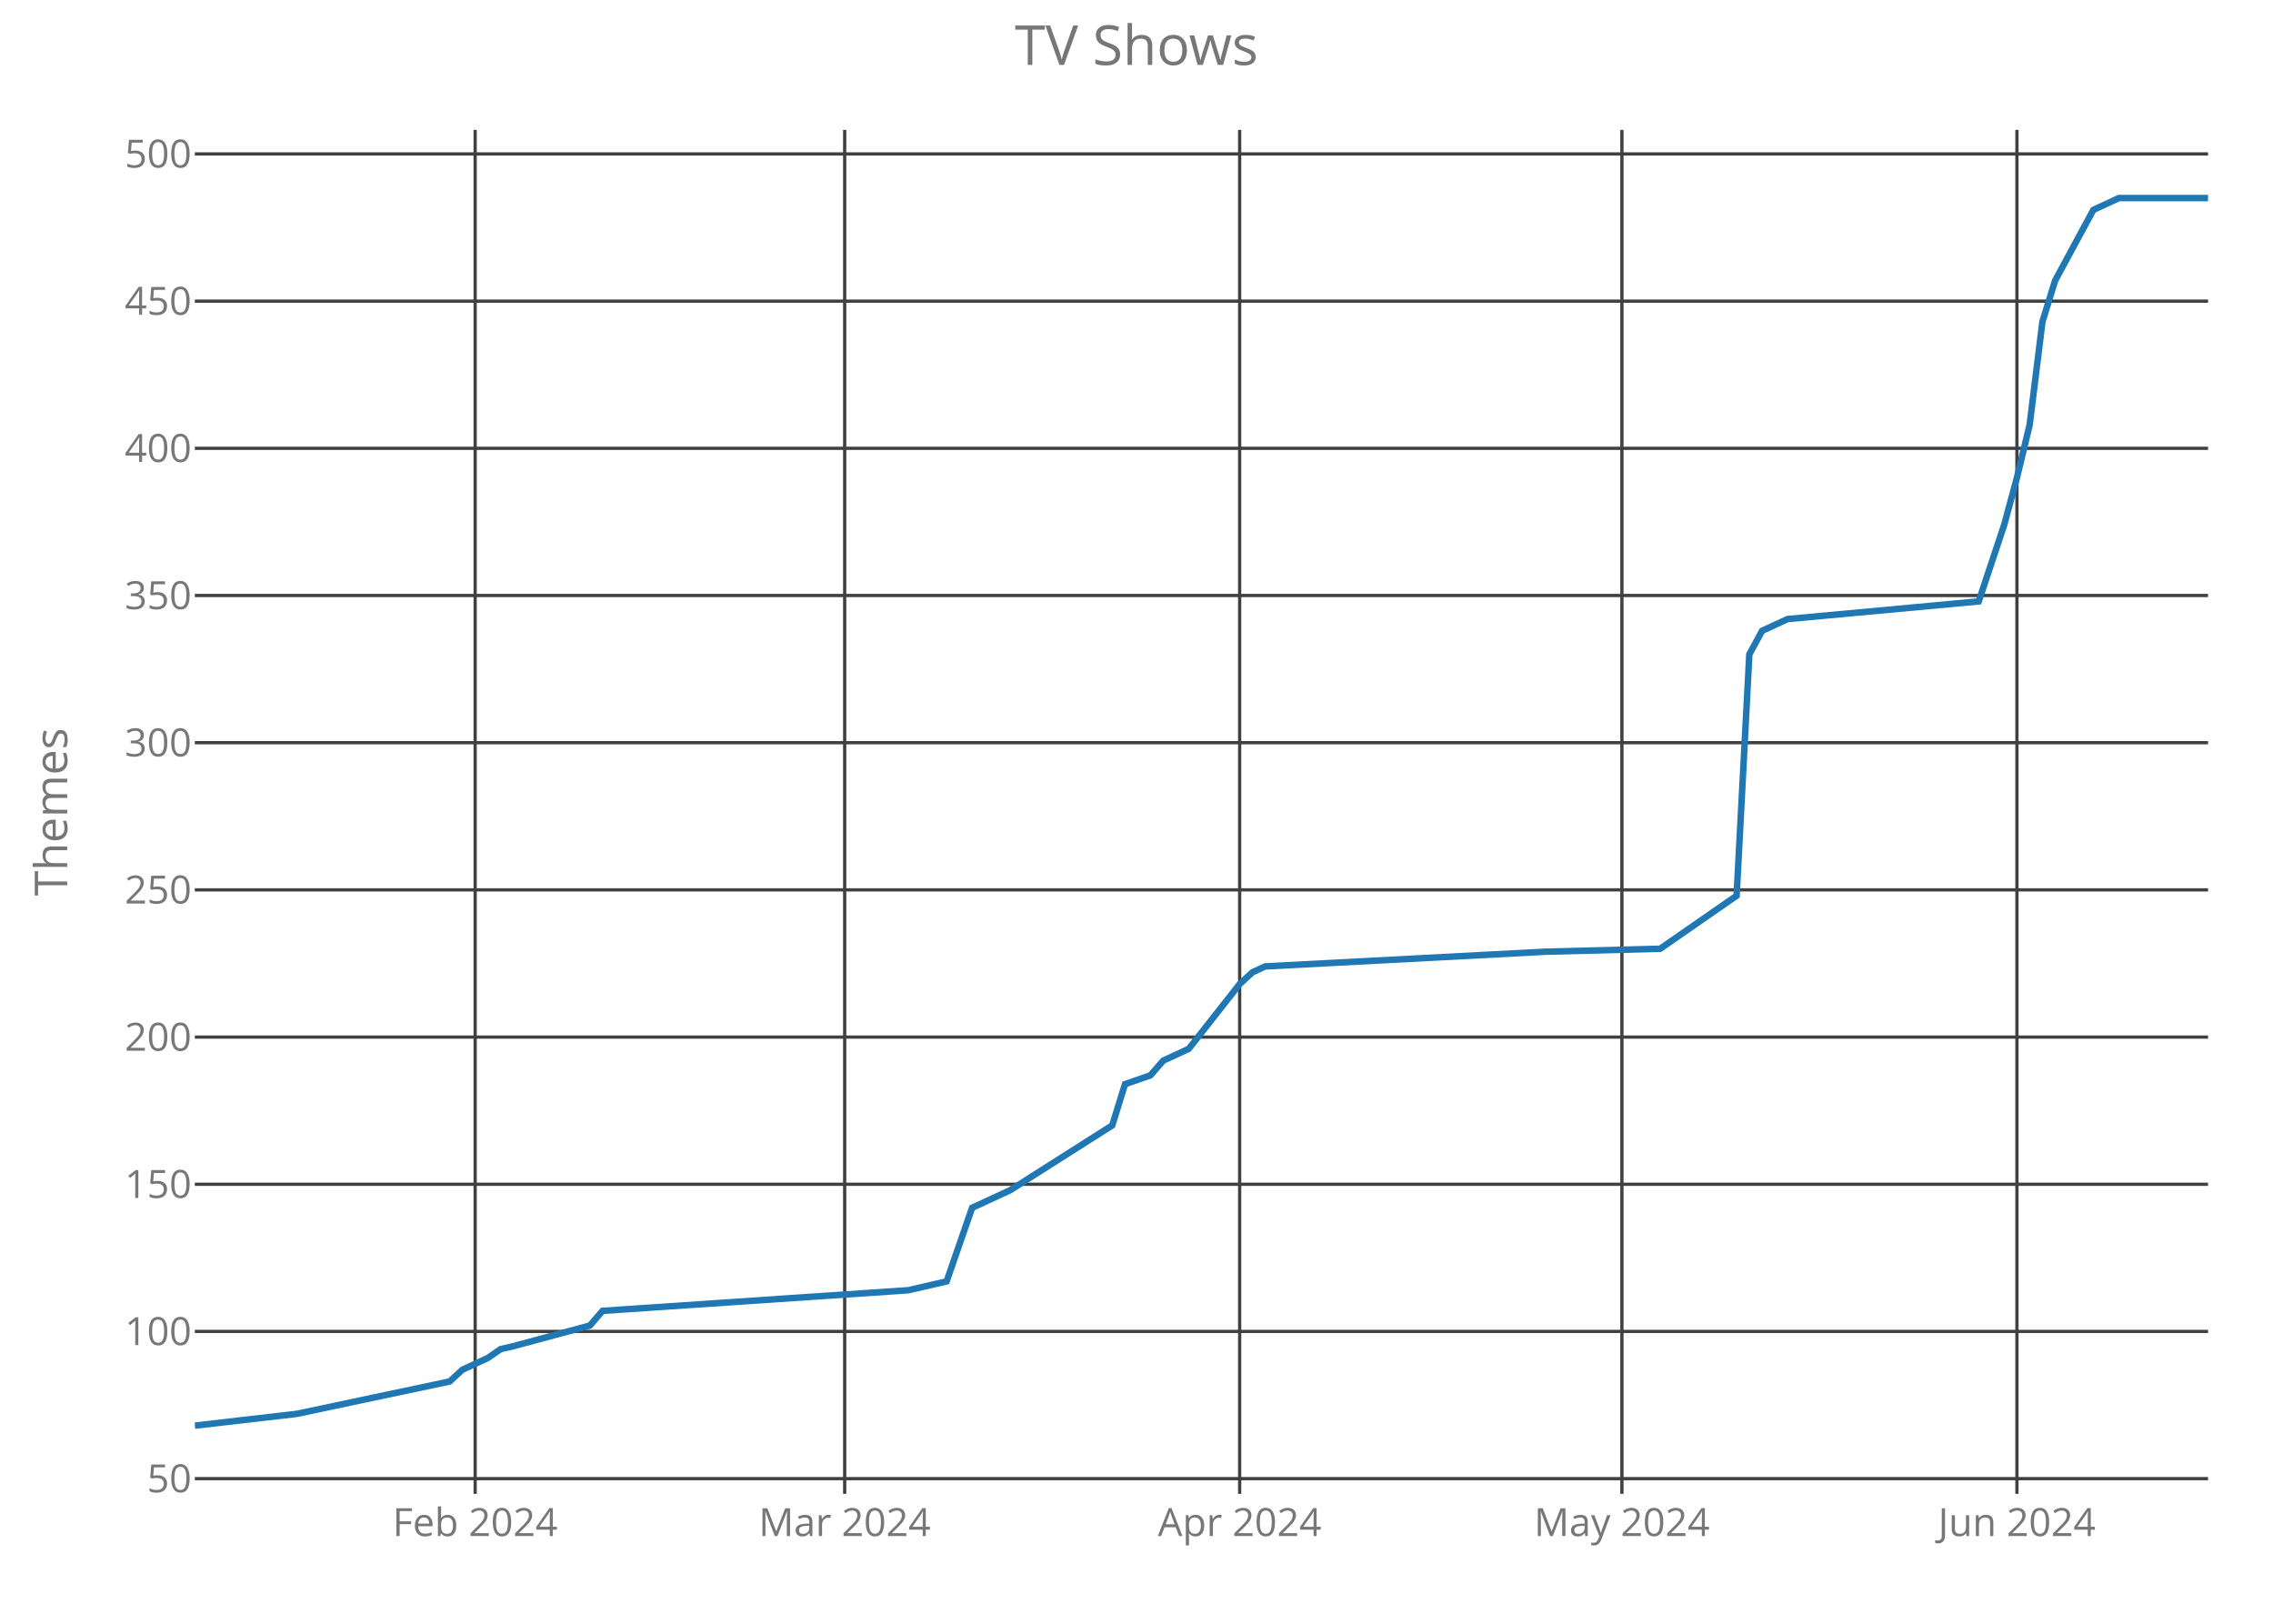
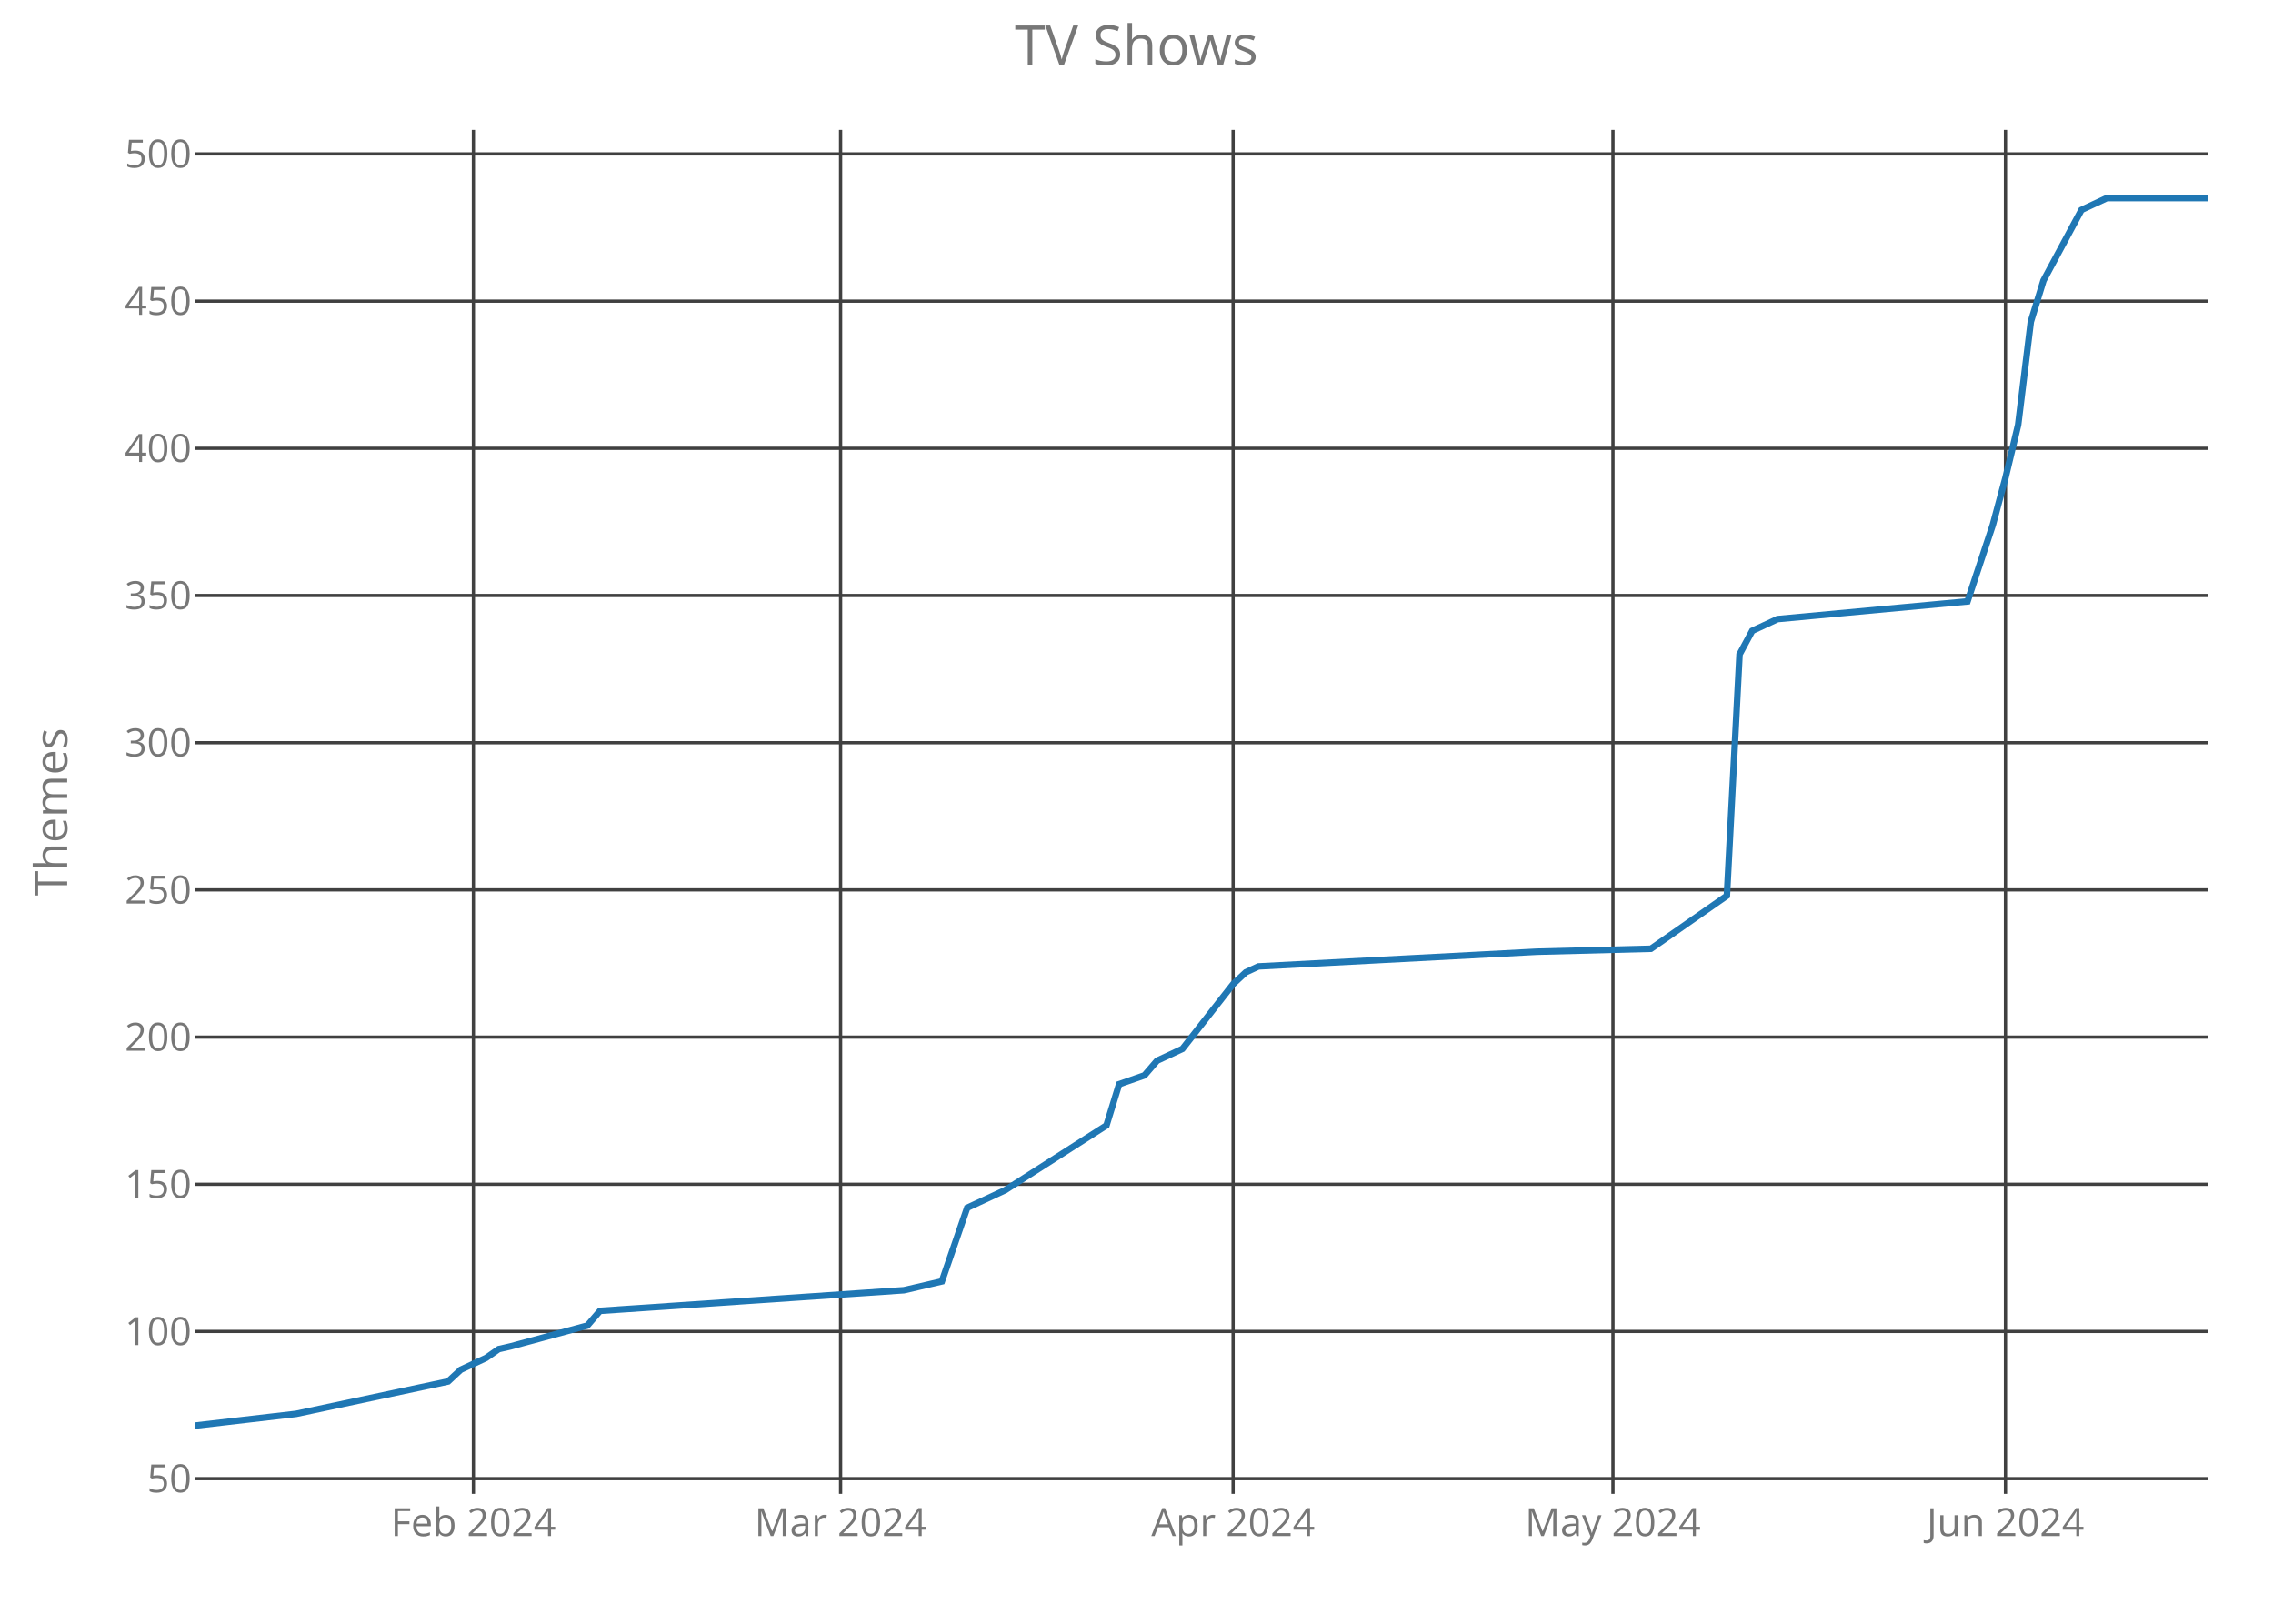
<svg xmlns="http://www.w3.org/2000/svg" class="main-svg" width="700" height="500" style="" viewBox="0 0 700 500">
  <rect x="0" y="0" width="700" height="500" style="fill: rgb(0, 0, 0); fill-opacity: 0;" />
-   <defs id="defs-4f42a2">
+   <defs id="defs-ba22ef">
    <g class="clips">
-       <clipPath id="clip4f42a2xyplot" class="plotclip">
+       <clipPath id="clipba22efxyplot" class="plotclip">
        <rect width="620" height="420" />
      </clipPath>
-       <clipPath class="axesclip" id="clip4f42a2x">
+       <clipPath class="axesclip" id="clipba22efx">
        <rect x="60" y="0" width="620" height="500" />
      </clipPath>
-       <clipPath class="axesclip" id="clip4f42a2y">
+       <clipPath class="axesclip" id="clipba22efy">
        <rect x="0" y="40" width="700" height="420" />
      </clipPath>
-       <clipPath class="axesclip" id="clip4f42a2xy">
+       <clipPath class="axesclip" id="clipba22efxy">
        <rect x="60" y="40" width="620" height="420" />
      </clipPath>
    </g>
    <g class="gradients" />
  </defs>
  <g class="bglayer">
    <rect class="bg" x="60" y="40" width="620" height="420" style="fill: rgb(0, 0, 0); fill-opacity: 0; stroke-width: 0;" />
  </g>
  <g class="layer-below">
    <g class="imagelayer" />
    <g class="shapelayer" />
  </g>
  <g class="cartesianlayer">
    <g class="subplot xy">
      <g class="layer-subplot">
        <g class="shapelayer" />
        <g class="imagelayer" />
      </g>
      <g class="gridlayer">
        <g class="x">
-           <path class="xgrid crisp" transform="translate(146.33,0)" d="M0,40v420" style="stroke: rgb(64, 64, 64); stroke-opacity: 1; stroke-width: 1px;" />
-           <path class="xgrid crisp" transform="translate(260.13,0)" d="M0,40v420" style="stroke: rgb(64, 64, 64); stroke-opacity: 1; stroke-width: 1px;" />
-           <path class="xgrid crisp" transform="translate(381.77,0)" d="M0,40v420" style="stroke: rgb(64, 64, 64); stroke-opacity: 1; stroke-width: 1px;" />
-           <path class="xgrid crisp" transform="translate(499.49,0)" d="M0,40v420" style="stroke: rgb(64, 64, 64); stroke-opacity: 1; stroke-width: 1px;" />
-           <path class="xgrid crisp" transform="translate(621.14,0)" d="M0,40v420" style="stroke: rgb(64, 64, 64); stroke-opacity: 1; stroke-width: 1px;" />
+           <path class="xgrid crisp" transform="translate(145.79,0)" d="M0,40v420" style="stroke: rgb(64, 64, 64); stroke-opacity: 1; stroke-width: 1px;" />
+           <path class="xgrid crisp" transform="translate(258.87,0)" d="M0,40v420" style="stroke: rgb(64, 64, 64); stroke-opacity: 1; stroke-width: 1px;" />
+           <path class="xgrid crisp" transform="translate(379.75,0)" d="M0,40v420" style="stroke: rgb(64, 64, 64); stroke-opacity: 1; stroke-width: 1px;" />
+           <path class="xgrid crisp" transform="translate(496.73,0)" d="M0,40v420" style="stroke: rgb(64, 64, 64); stroke-opacity: 1; stroke-width: 1px;" />
+           <path class="xgrid crisp" transform="translate(617.61,0)" d="M0,40v420" style="stroke: rgb(64, 64, 64); stroke-opacity: 1; stroke-width: 1px;" />
        </g>
        <g class="y">
          <path class="ygrid crisp" transform="translate(0,455.32)" d="M60,0h620" style="stroke: rgb(64, 64, 64); stroke-opacity: 1; stroke-width: 1px;" />
          <path class="ygrid crisp" transform="translate(0,409.99)" d="M60,0h620" style="stroke: rgb(64, 64, 64); stroke-opacity: 1; stroke-width: 1px;" />
          <path class="ygrid crisp" transform="translate(0,364.67)" d="M60,0h620" style="stroke: rgb(64, 64, 64); stroke-opacity: 1; stroke-width: 1px;" />
          <path class="ygrid crisp" transform="translate(0,319.35)" d="M60,0h620" style="stroke: rgb(64, 64, 64); stroke-opacity: 1; stroke-width: 1px;" />
          <path class="ygrid crisp" transform="translate(0,274.02)" d="M60,0h620" style="stroke: rgb(64, 64, 64); stroke-opacity: 1; stroke-width: 1px;" />
          <path class="ygrid crisp" transform="translate(0,228.7)" d="M60,0h620" style="stroke: rgb(64, 64, 64); stroke-opacity: 1; stroke-width: 1px;" />
          <path class="ygrid crisp" transform="translate(0,183.37)" d="M60,0h620" style="stroke: rgb(64, 64, 64); stroke-opacity: 1; stroke-width: 1px;" />
          <path class="ygrid crisp" transform="translate(0,138.05)" d="M60,0h620" style="stroke: rgb(64, 64, 64); stroke-opacity: 1; stroke-width: 1px;" />
          <path class="ygrid crisp" transform="translate(0,92.73)" d="M60,0h620" style="stroke: rgb(64, 64, 64); stroke-opacity: 1; stroke-width: 1px;" />
          <path class="ygrid crisp" transform="translate(0,47.4)" d="M60,0h620" style="stroke: rgb(64, 64, 64); stroke-opacity: 1; stroke-width: 1px;" />
        </g>
      </g>
      <g class="zerolinelayer" />
      <path class="xlines-below crisp" d="M0,0" style="fill: none;" />
      <path class="ylines-below crisp" d="M0,0" style="fill: none;" />
      <g class="overlines-below" />
      <g class="xaxislayer-below">
        <g class="xtick">
-           <text text-anchor="middle" x="0" y="473" transform="translate(146.33,0)" style="font-family: 'Open Sans'; font-size: 12px; fill: rgb(119, 119, 119); fill-opacity: 1; white-space: pre;">Feb 2024</text>
+           <text text-anchor="middle" x="0" y="473" transform="translate(145.79,0)" style="font-family: 'Open Sans'; font-size: 12px; fill: rgb(119, 119, 119); fill-opacity: 1; white-space: pre;">Feb 2024</text>
        </g>
        <g class="xtick">
-           <text text-anchor="middle" x="0" y="473" transform="translate(260.13,0)" style="font-family: 'Open Sans'; font-size: 12px; fill: rgb(119, 119, 119); fill-opacity: 1; white-space: pre;">Mar 2024</text>
+           <text text-anchor="middle" x="0" y="473" transform="translate(258.87,0)" style="font-family: 'Open Sans'; font-size: 12px; fill: rgb(119, 119, 119); fill-opacity: 1; white-space: pre;">Mar 2024</text>
        </g>
        <g class="xtick">
-           <text text-anchor="middle" x="0" y="473" transform="translate(381.77,0)" style="font-family: 'Open Sans'; font-size: 12px; fill: rgb(119, 119, 119); fill-opacity: 1; white-space: pre;">Apr 2024</text>
+           <text text-anchor="middle" x="0" y="473" transform="translate(379.75,0)" style="font-family: 'Open Sans'; font-size: 12px; fill: rgb(119, 119, 119); fill-opacity: 1; white-space: pre;">Apr 2024</text>
        </g>
        <g class="xtick">
-           <text text-anchor="middle" x="0" y="473" transform="translate(499.49,0)" style="font-family: 'Open Sans'; font-size: 12px; fill: rgb(119, 119, 119); fill-opacity: 1; white-space: pre;">May 2024</text>
+           <text text-anchor="middle" x="0" y="473" transform="translate(496.73,0)" style="font-family: 'Open Sans'; font-size: 12px; fill: rgb(119, 119, 119); fill-opacity: 1; white-space: pre;">May 2024</text>
        </g>
        <g class="xtick">
-           <text text-anchor="middle" x="0" y="473" transform="translate(621.14,0)" style="font-family: 'Open Sans'; font-size: 12px; fill: rgb(119, 119, 119); fill-opacity: 1; white-space: pre;">Jun 2024</text>
+           <text text-anchor="middle" x="0" y="473" transform="translate(617.61,0)" style="font-family: 'Open Sans'; font-size: 12px; fill: rgb(119, 119, 119); fill-opacity: 1; white-space: pre;">Jun 2024</text>
        </g>
      </g>
      <g class="yaxislayer-below">
        <g class="ytick">
          <text text-anchor="end" x="59" y="4.2" transform="translate(0,455.32)" style="font-family: 'Open Sans'; font-size: 12px; fill: rgb(119, 119, 119); fill-opacity: 1; white-space: pre;">50</text>
        </g>
        <g class="ytick">
          <text text-anchor="end" x="59" y="4.2" transform="translate(0,409.99)" style="font-family: 'Open Sans'; font-size: 12px; fill: rgb(119, 119, 119); fill-opacity: 1; white-space: pre;">100</text>
        </g>
        <g class="ytick">
          <text text-anchor="end" x="59" y="4.2" transform="translate(0,364.67)" style="font-family: 'Open Sans'; font-size: 12px; fill: rgb(119, 119, 119); fill-opacity: 1; white-space: pre;">150</text>
        </g>
        <g class="ytick">
          <text text-anchor="end" x="59" y="4.2" transform="translate(0,319.35)" style="font-family: 'Open Sans'; font-size: 12px; fill: rgb(119, 119, 119); fill-opacity: 1; white-space: pre;">200</text>
        </g>
        <g class="ytick">
          <text text-anchor="end" x="59" y="4.2" transform="translate(0,274.02)" style="font-family: 'Open Sans'; font-size: 12px; fill: rgb(119, 119, 119); fill-opacity: 1; white-space: pre;">250</text>
        </g>
        <g class="ytick">
          <text text-anchor="end" x="59" y="4.2" transform="translate(0,228.7)" style="font-family: 'Open Sans'; font-size: 12px; fill: rgb(119, 119, 119); fill-opacity: 1; white-space: pre;">300</text>
        </g>
        <g class="ytick">
          <text text-anchor="end" x="59" y="4.2" transform="translate(0,183.37)" style="font-family: 'Open Sans'; font-size: 12px; fill: rgb(119, 119, 119); fill-opacity: 1; white-space: pre;">350</text>
        </g>
        <g class="ytick">
          <text text-anchor="end" x="59" y="4.2" transform="translate(0,138.05)" style="font-family: 'Open Sans'; font-size: 12px; fill: rgb(119, 119, 119); fill-opacity: 1; white-space: pre;">400</text>
        </g>
        <g class="ytick">
          <text text-anchor="end" x="59" y="4.2" transform="translate(0,92.73)" style="font-family: 'Open Sans'; font-size: 12px; fill: rgb(119, 119, 119); fill-opacity: 1; white-space: pre;">450</text>
        </g>
        <g class="ytick">
          <text text-anchor="end" x="59" y="4.2" transform="translate(0,47.4)" style="font-family: 'Open Sans'; font-size: 12px; fill: rgb(119, 119, 119); fill-opacity: 1; white-space: pre;">500</text>
        </g>
      </g>
      <g class="overaxes-below" />
-       <g class="plot" transform="translate(60,40)" clip-path="url('#clip4f42a2xyplot')">
+       <g class="plot" transform="translate(60,40)" clip-path="url('#clipba22efxyplot')">
        <g class="scatterlayer mlayer">
-           <g class="trace scatter trace229c3a" style="stroke-miterlimit: 2; opacity: 1;">
+           <g class="trace scatter trace96e716" style="stroke-miterlimit: 2; opacity: 1;">
            <g class="fills" />
            <g class="errorbars" />
            <g class="lines">
-               <path class="js-line" d="M0,399L31.39,395.37L78.48,385.4L82.41,381.78L90.25,378.15L94.18,375.43L98.1,374.53L121.65,368.18L125.57,363.65L219.75,357.3L231.52,354.58L239.37,331.92L251.14,326.48L282.53,306.54L286.46,293.85L294.3,291.13L298.23,286.6L306.08,282.97L321.77,263.03L325.7,259.4L329.62,257.59L415.95,253.06L451.27,252.15L474.81,235.83L478.73,161.5L482.66,154.25L486.58,152.44L490.51,150.63L549.37,145.19L557.22,121.62L561.14,107.12L565.06,90.8L568.99,59.07L572.91,46.38L584.68,24.63L592.53,21L620,21" style="vector-effect: non-scaling-stroke; fill: none; stroke: rgb(31, 119, 180); stroke-opacity: 1; stroke-width: 2px; opacity: 1;" />
+               <path class="js-line" d="M0,399L31.19,395.37L77.99,385.4L81.89,381.78L89.69,378.15L93.58,375.43L97.48,374.53L120.88,368.18L124.78,363.65L218.36,357.3L230.06,354.58L237.86,331.92L249.56,326.48L280.75,306.54L284.65,293.85L292.45,291.13L296.35,286.6L304.15,282.97L319.75,263.03L323.65,259.4L327.55,257.59L413.33,253.06L448.43,252.15L471.82,235.83L475.72,161.5L479.62,154.25L483.52,152.44L487.42,150.63L545.91,145.19L553.71,121.62L557.61,107.12L561.51,90.8L565.41,59.07L569.31,46.38L581.01,24.63L588.81,21L620,21" style="vector-effect: non-scaling-stroke; fill: none; stroke: rgb(31, 119, 180); stroke-opacity: 1; stroke-width: 2px; opacity: 1;" />
            </g>
            <g class="points" />
            <g class="text" />
          </g>
        </g>
      </g>
      <g class="overplot" />
      <path class="xlines-above" />
      <path class="ylines-above" />
      <g class="overlines-above" />
      <g class="xaxislayer-above" />
      <g class="yaxislayer-above" />
      <g class="overaxes-above" />
    </g>
  </g>
  <g class="polarlayer" />
  <g class="ternarylayer" />
  <g class="geolayer" />
  <g class="funnelarealayer" />
  <g class="pielayer" />
  <g class="treemaplayer" />
  <g class="sunburstlayer" />
  <g class="glimages" />
-   <defs id="topdefs-4f42a2">
+   <defs id="topdefs-ba22ef">
    <g class="clips" />
  </defs>
  <g class="layer-above">
    <g class="imagelayer" />
    <g class="shapelayer" />
  </g>
  <g class="infolayer">
    <g class="g-gtitle">
      <text class="gtitle" x="350" y="20" text-anchor="middle" dy="0em" style="font-family: 'Open Sans'; font-size: 17px; fill: rgb(119, 119, 119); opacity: 1; font-weight: normal; white-space: pre;">TV Shows</text>
    </g>
    <g class="g-xtitle" />
    <g class="g-ytitle">
      <text class="ytitle" transform="rotate(-90,20.7,250)" x="20.7" y="250" text-anchor="middle" style="font-family: 'Open Sans'; font-size: 14px; fill: rgb(119, 119, 119); opacity: 1; font-weight: normal; white-space: pre;">Themes</text>
    </g>
  </g>
</svg>
